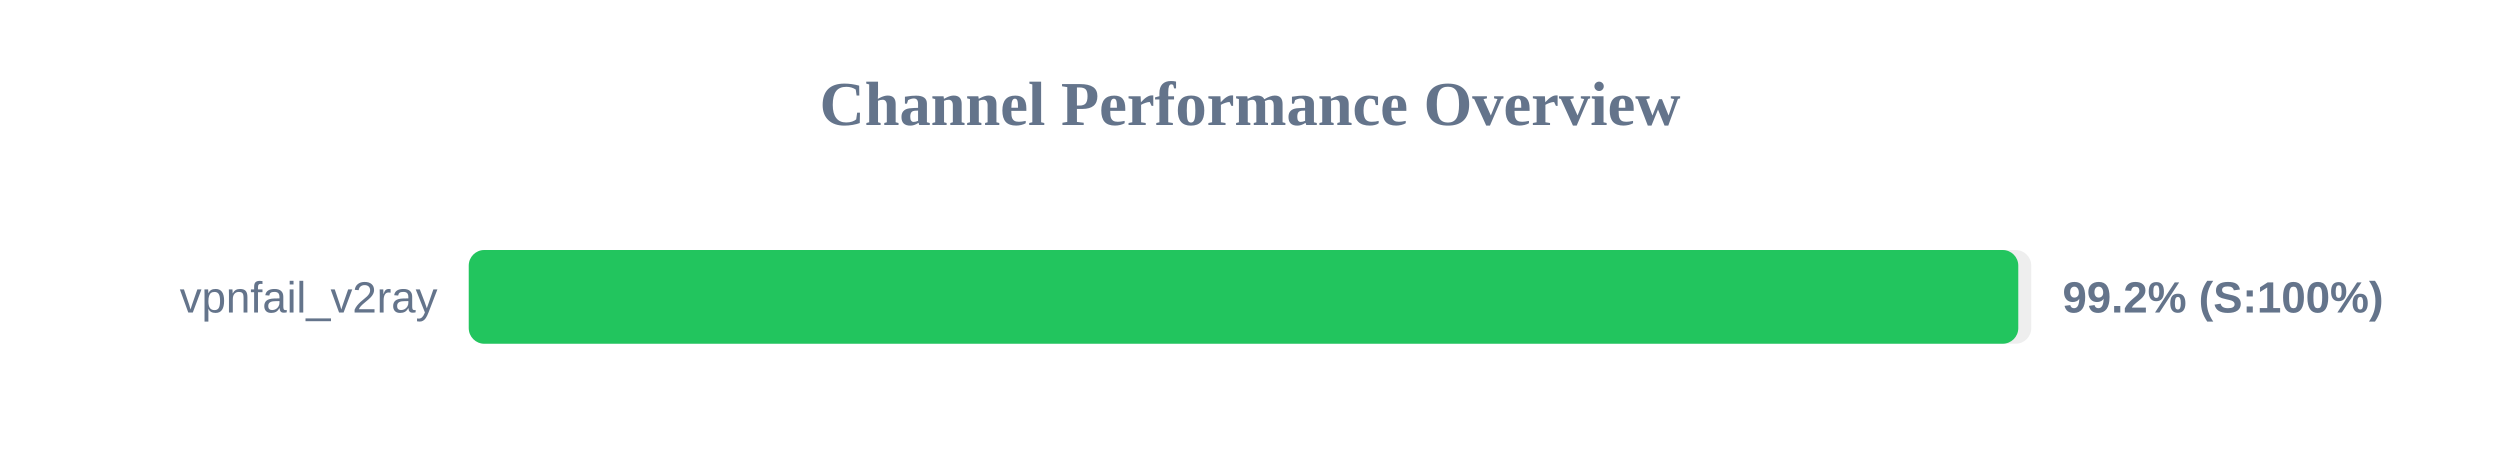
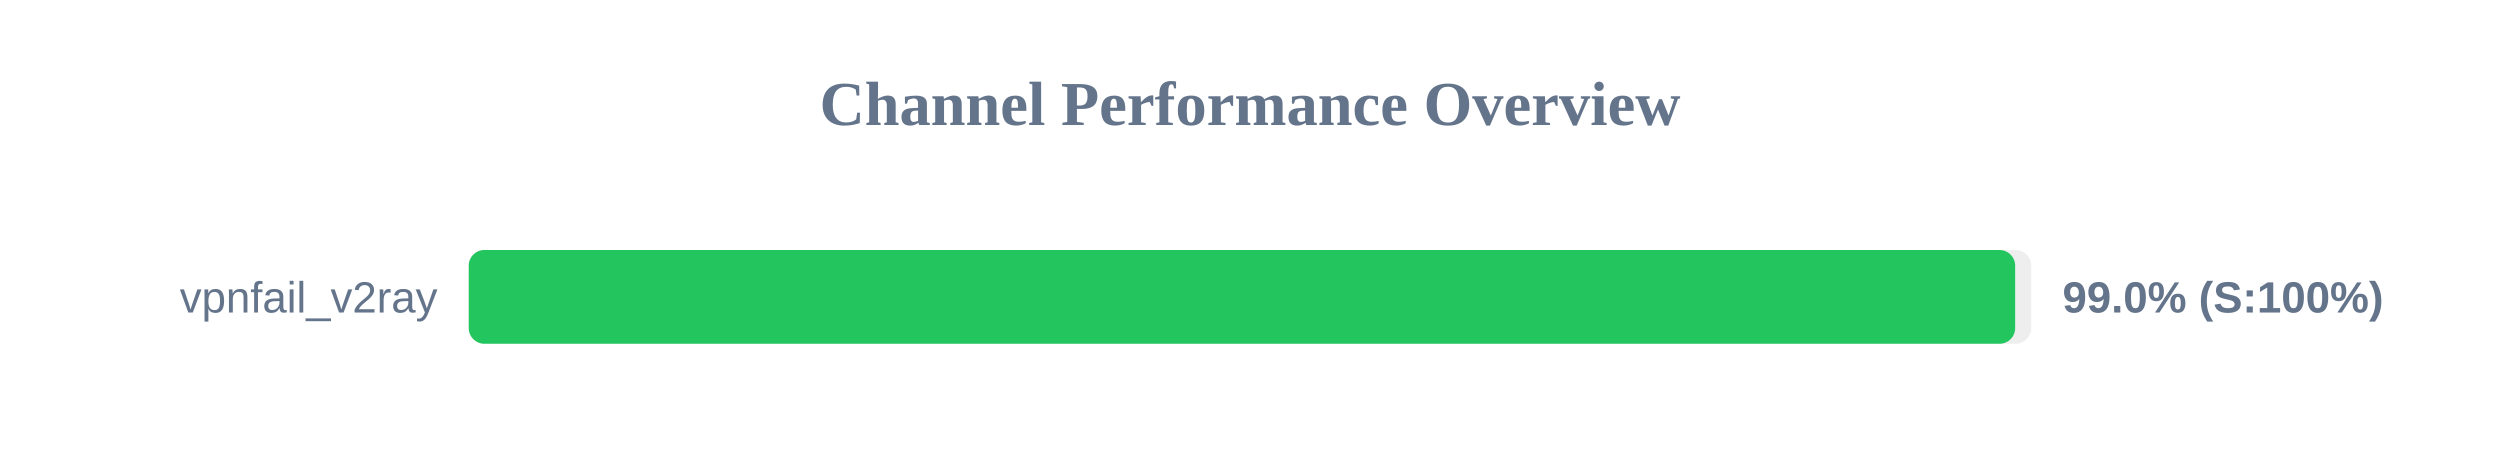
<svg xmlns="http://www.w3.org/2000/svg" width="800" height="150" version="1.1">
  <style>
        .row { font: 14px Arial; fill: #64748b; }
        .score { font: bold 14px Arial; fill: #64748b; }
    </style>
  <text x="400" y="40" text-anchor="middle" font-size="20px" font-weight="bold" fill="#64748b">Channel Performance Overview</text>
  <rect x="150" y="80" width="500" height="30" fill="#eee" rx="5" />
-   <rect x="150" y="80" width="495.85" height="30" fill="#22c55e" rx="5" />
+   <rect x="150" y="80" width="494.85" height="30" fill="#22c55e" rx="5" />
  <text x="140" y="100" text-anchor="end" class="row">vpnfail_v2ray</text>
-   <text x="660" y="100" text-anchor="start" class="score">99.2% (S:100%)</text>
+   <text x="660" y="100" text-anchor="start" class="score">99.0% (S:100%)</text>
</svg>
